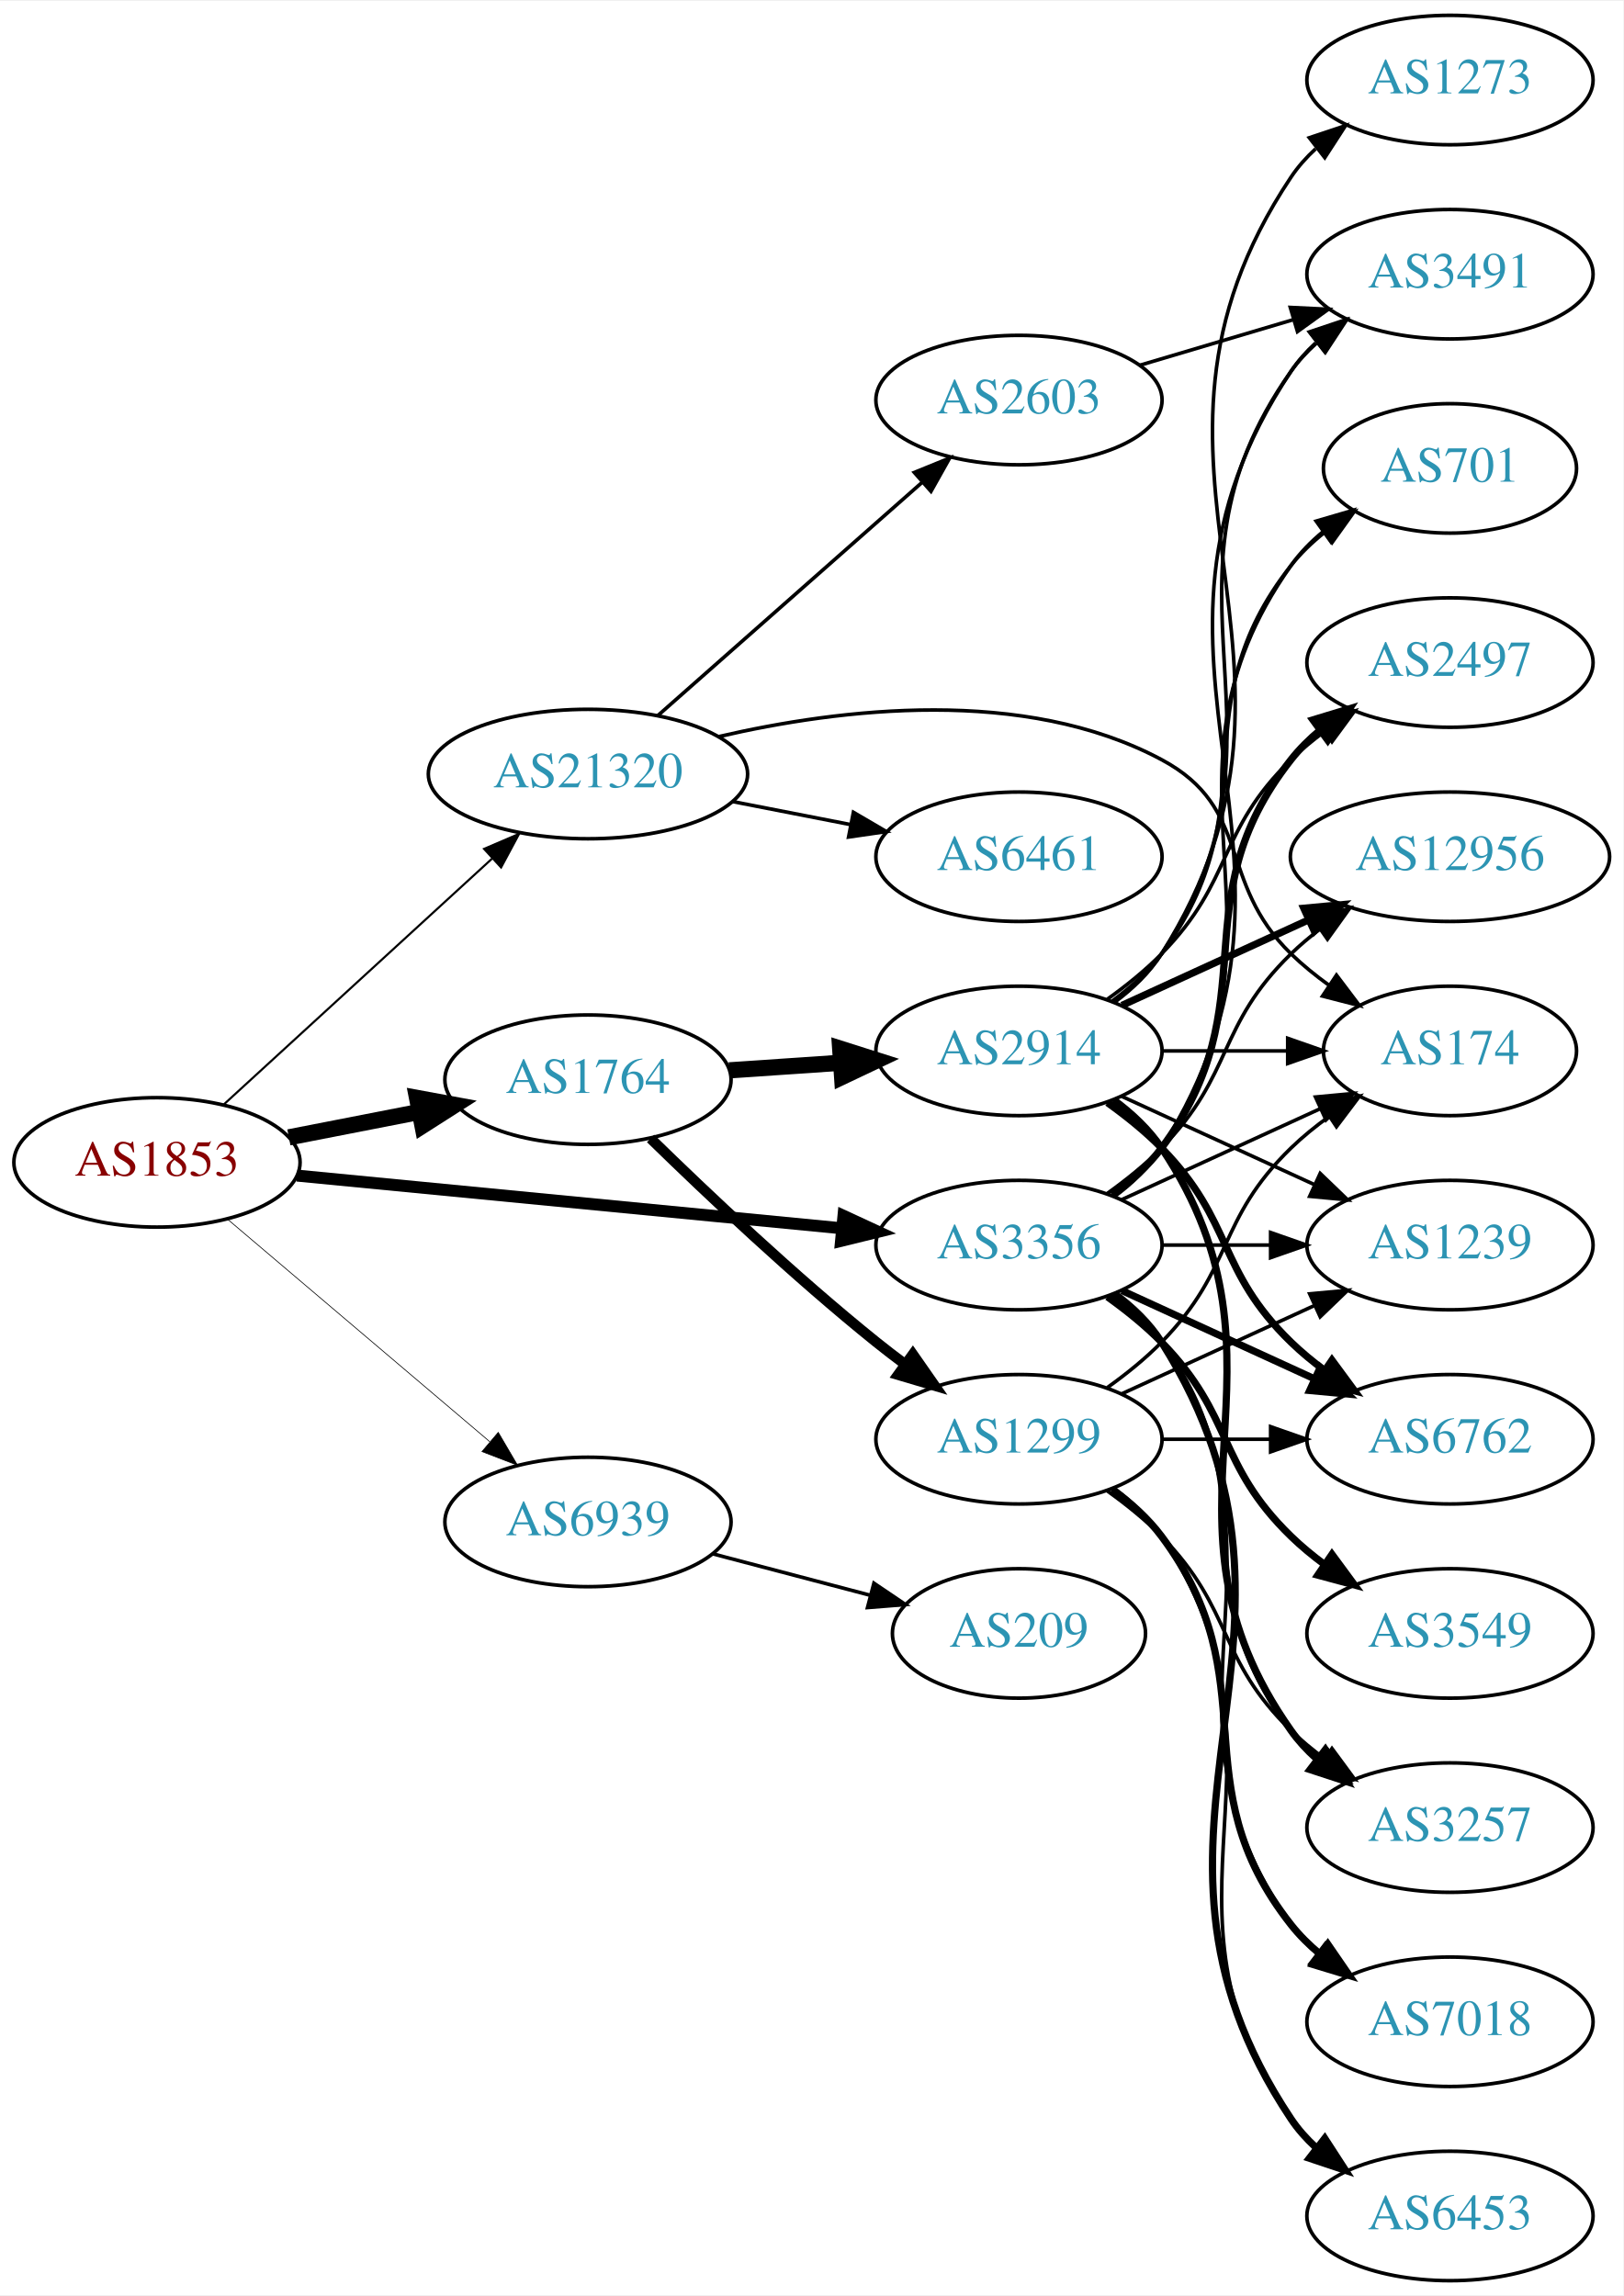
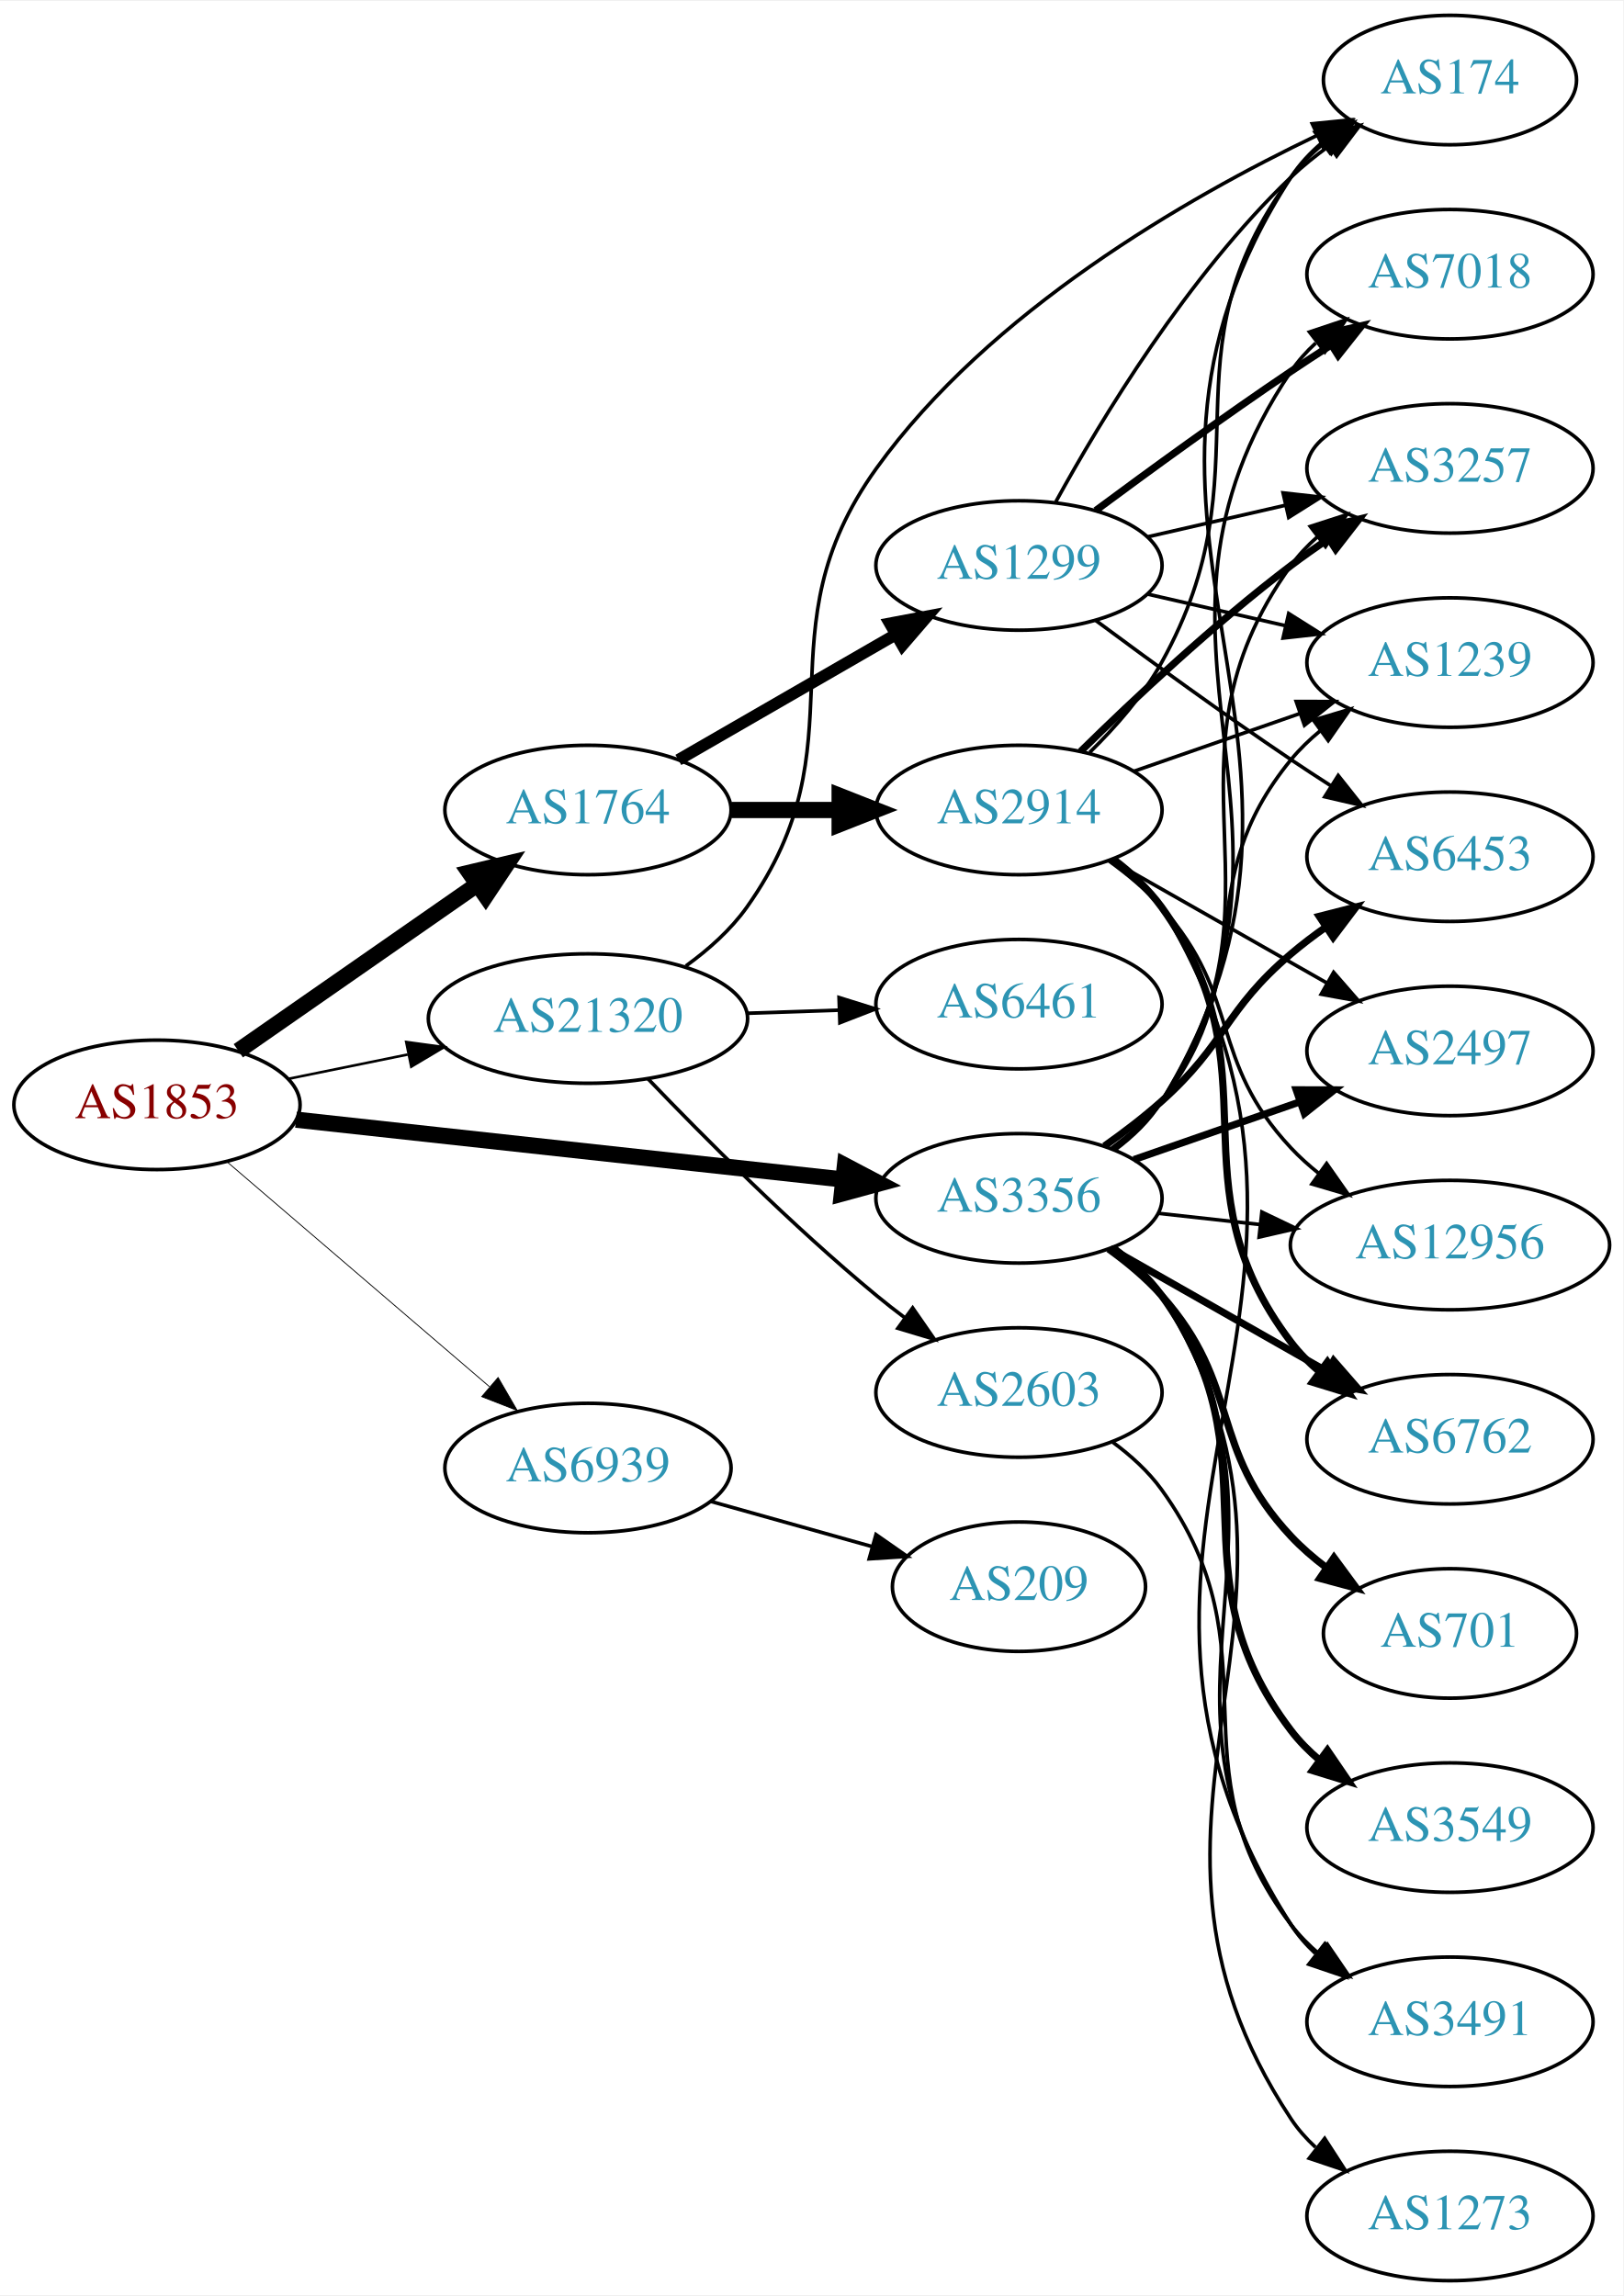
<svg xmlns="http://www.w3.org/2000/svg" xmlns:xlink="http://www.w3.org/1999/xlink" width="451pt" height="638pt" viewBox="0.00 0.00 451.37 638.00">
  <g id="graph0" class="graph" transform="scale(1 1) rotate(0) translate(4 634)">
    <polygon fill="white" stroke="none" points="-4,4 -4,-634 447.37,-634 447.37,4 -4,4" />
    <g id="node1" class="node">
      <g id="a_node1">
        <a xlink:href="/asn/1853" xlink:title="AS1853 ~ ACOnet Backbone [AT]">
-           <ellipse fill="#ffffff" stroke="black" cx="39.647" cy="-311" rx="39.794" ry="18" />
-           <text text-anchor="middle" x="39.647" y="-307.3" font-family="Times,serif" font-size="14.00" fill="#880000">AS1853</text>
+           <ellipse fill="#ffffff" stroke="black" cx="39.647" cy="-327" rx="39.794" ry="18" />
+           <text text-anchor="middle" x="39.647" y="-323.3" font-family="Times,serif" font-size="14.00" fill="#880000">AS1853</text>
        </a>
      </g>
    </g>
    <g id="node2" class="node">
      <g id="a_node2">
        <a xlink:href="/asn/1764" xlink:title="AS1764 ~ NEXTLAYER-AS [AT]">
-           <ellipse fill="#ffffff" stroke="black" cx="159.489" cy="-334" rx="39.794" ry="18" />
-           <text text-anchor="middle" x="159.489" y="-330.3" font-family="Times,serif" font-size="14.00" fill="#2c94b3">AS1764</text>
+           <ellipse fill="#ffffff" stroke="black" cx="159.489" cy="-409" rx="39.794" ry="18" />
+           <text text-anchor="middle" x="159.489" y="-405.3" font-family="Times,serif" font-size="14.00" fill="#2c94b3">AS1764</text>
        </a>
      </g>
    </g>
    <g id="edge1" class="edge">
-       <path fill="none" stroke="black" stroke-width="4.5" d="M76.323,-317.963C87.754,-320.194 100.576,-322.697 112.63,-325.049" />
-       <polygon fill="black" stroke="black" stroke-width="4.5" points="111.958,-328.93 122.527,-326.981 113.467,-321.201 111.958,-328.93" />
+       <path fill="none" stroke="black" stroke-width="4.5" d="M62.261,-342.04C80.865,-354.986 107.9,-373.798 128.581,-388.189" />
+       <polygon fill="black" stroke="black" stroke-width="4.5" points="126.555,-391.576 137.012,-394.055 131.053,-385.112 126.555,-391.576" />
    </g>
    <g id="node3" class="node">
      <g id="a_node3">
        <a xlink:href="/asn/3356" xlink:title="AS3356 ~ Level 3 Parent, LLC [US]">
-           <ellipse fill="#ffffff" stroke="black" cx="279.332" cy="-288" rx="39.794" ry="18" />
-           <text text-anchor="middle" x="279.332" y="-284.3" font-family="Times,serif" font-size="14.00" fill="#2c94b3">AS3356</text>
+           <ellipse fill="#ffffff" stroke="black" cx="279.332" cy="-301" rx="39.794" ry="18" />
+           <text text-anchor="middle" x="279.332" y="-297.3" font-family="Times,serif" font-size="14.00" fill="#2c94b3">AS3356</text>
        </a>
      </g>
    </g>
    <g id="edge2" class="edge">
-       <path fill="none" stroke="black" stroke-width="3.326" d="M78.571,-307.33C119.67,-303.353 185.356,-296.997 230.096,-292.668" />
-       <polygon fill="black" stroke="black" stroke-width="3.326" points="230.532,-296.142 240.149,-291.695 229.858,-289.174 230.532,-296.142" />
+       <path fill="none" stroke="black" stroke-width="4.5" d="M78.308,-322.88C119.477,-318.377 185.541,-311.15 230.382,-306.245" />
+       <polygon fill="black" stroke="black" stroke-width="4.5" points="230.941,-310.145 240.453,-305.143 230.084,-302.317 230.941,-310.145" />
    </g>
    <g id="node4" class="node">
      <g id="a_node4">
        <a xlink:href="/asn/21320" xlink:title="AS21320 ~ GEANT Vereniging [EU]">
-           <ellipse fill="#ffffff" stroke="black" cx="159.489" cy="-419" rx="44.393" ry="18" />
-           <text text-anchor="middle" x="159.489" y="-415.3" font-family="Times,serif" font-size="14.00" fill="#2c94b3">AS21320</text>
+           <ellipse fill="#ffffff" stroke="black" cx="159.489" cy="-351" rx="44.393" ry="18" />
+           <text text-anchor="middle" x="159.489" y="-347.3" font-family="Times,serif" font-size="14.00" fill="#2c94b3">AS21320</text>
        </a>
      </g>
    </g>
    <g id="edge3" class="edge">
-       <path fill="none" stroke="black" stroke-width="0.587" d="M58.289,-327.169C78.046,-345.276 110.249,-374.789 132.8,-395.457" />
-       <polygon fill="black" stroke="black" stroke-width="0.587" points="130.601,-398.189 140.338,-402.365 135.331,-393.029 130.601,-398.189" />
+       <path fill="none" stroke="black" stroke-width="0.711" d="M76.003,-334.201C86.488,-336.336 98.165,-338.714 109.357,-340.994" />
+       <polygon fill="black" stroke="black" stroke-width="0.711" points="108.954,-344.483 119.451,-343.049 110.351,-337.624 108.954,-344.483" />
    </g>
    <g id="node5" class="node">
      <g id="a_node5">
        <a xlink:href="/asn/6939" xlink:title="AS6939 ~ Hurricane Electric LLC [US]">
-           <ellipse fill="#ffffff" stroke="black" cx="159.489" cy="-211" rx="39.794" ry="18" />
-           <text text-anchor="middle" x="159.489" y="-207.3" font-family="Times,serif" font-size="14.00" fill="#2c94b3">AS6939</text>
+           <ellipse fill="#ffffff" stroke="black" cx="159.489" cy="-226" rx="39.794" ry="18" />
+           <text text-anchor="middle" x="159.489" y="-222.3" font-family="Times,serif" font-size="14.00" fill="#2c94b3">AS6939</text>
        </a>
      </g>
    </g>
    <g id="edge4" class="edge">
-       <path fill="none" stroke="black" stroke-width="0.196" d="M59.319,-295.155C78.971,-278.478 110.066,-252.091 132.195,-233.313" />
-       <polygon fill="black" stroke="black" stroke-width="0.196" points="134.544,-235.91 139.904,-226.771 130.015,-230.573 134.544,-235.91" />
+       <path fill="none" stroke="black" stroke-width="0.237" d="M59.059,-311.219C78.661,-294.418 109.856,-267.682 132.075,-248.639" />
+       <polygon fill="black" stroke="black" stroke-width="0.237" points="134.501,-251.169 139.817,-242.004 129.946,-245.854 134.501,-251.169" />
    </g>
    <g id="node6" class="node">
      <g id="a_node6">
        <a xlink:href="/asn/2914" xlink:title="AS2914 ~ NTT America, Inc. [US]">
-           <ellipse fill="#ffffff" stroke="black" cx="279.332" cy="-342" rx="39.794" ry="18" />
-           <text text-anchor="middle" x="279.332" y="-338.3" font-family="Times,serif" font-size="14.00" fill="#2c94b3">AS2914</text>
+           <ellipse fill="#ffffff" stroke="black" cx="279.332" cy="-409" rx="39.794" ry="18" />
+           <text text-anchor="middle" x="279.332" y="-405.3" font-family="Times,serif" font-size="14.00" fill="#2c94b3">AS2914</text>
        </a>
      </g>
    </g>
    <g id="edge5" class="edge">
-       <path fill="none" stroke="black" stroke-width="4.5" d="M198.749,-336.597C208.628,-337.268 219.395,-337.999 229.725,-338.7" />
-       <polygon fill="black" stroke="black" stroke-width="4.5" points="229.616,-342.639 239.86,-339.388 230.15,-334.782 229.616,-342.639" />
+       <path fill="none" stroke="black" stroke-width="4.5" d="M199.402,-409C208.955,-409 219.305,-409 229.267,-409" />
+       <polygon fill="black" stroke="black" stroke-width="4.5" points="229.46,-412.938 239.46,-409 229.46,-405.063 229.46,-412.938" />
    </g>
    <g id="node7" class="node">
      <g id="a_node7">
        <a xlink:href="/asn/1299" xlink:title="AS1299 ~ Telia Carrier [EU]">
-           <ellipse fill="#ffffff" stroke="black" cx="279.332" cy="-234" rx="39.794" ry="18" />
-           <text text-anchor="middle" x="279.332" y="-230.3" font-family="Times,serif" font-size="14.00" fill="#2c94b3">AS1299</text>
+           <ellipse fill="#ffffff" stroke="black" cx="279.332" cy="-477" rx="39.794" ry="18" />
+           <text text-anchor="middle" x="279.332" y="-473.3" font-family="Times,serif" font-size="14.00" fill="#2c94b3">AS1299</text>
        </a>
      </g>
    </g>
    <g id="edge6" class="edge">
-       <path fill="none" stroke="black" stroke-width="2.893" d="M176.895,-317.654C192.517,-302.389 216.952,-279.28 239.685,-261 242.236,-258.948 244.934,-256.879 247.67,-254.847" />
-       <polygon fill="black" stroke="black" stroke-width="2.893" points="249.823,-257.609 255.884,-248.92 245.727,-251.933 249.823,-257.609" />
+       <path fill="none" stroke="black" stroke-width="3.273" d="M184.621,-422.925C202.06,-432.988 225.834,-446.707 245.072,-457.808" />
+       <polygon fill="black" stroke="black" stroke-width="3.273" points="243.417,-460.893 253.827,-462.86 246.915,-454.83 243.417,-460.893" />
    </g>
    <g id="node8" class="node">
      <g id="a_node8">
-         <a xlink:href="/asn/174" xlink:title="AS174 ~ Cogent Communications [US]">
-           <ellipse fill="#ffffff" stroke="black" cx="399.174" cy="-342" rx="35.194" ry="18" />
-           <text text-anchor="middle" x="399.174" y="-338.3" font-family="Times,serif" font-size="14.00" fill="#2c94b3">AS174</text>
-         </a>
-       </g>
-     </g>
-     <g id="edge24" class="edge">
-       <path fill="none" stroke="black" d="M307.96,-300.661C324.377,-308.183 345.358,-317.798 362.955,-325.861" />
-       <polygon fill="black" stroke="black" points="361.783,-329.174 372.332,-330.158 364.7,-322.811 361.783,-329.174" />
-     </g>
-     <g id="node9" class="node">
-       <g id="a_node9">
-         <a xlink:href="/asn/3491" xlink:title="AS3491 ~ PCCW Global, Inc. [US]">
-           <ellipse fill="#ffffff" stroke="black" cx="399.174" cy="-558" rx="39.794" ry="18" />
-           <text text-anchor="middle" x="399.174" y="-554.3" font-family="Times,serif" font-size="14.00" fill="#2c94b3">AS3491</text>
-         </a>
-       </g>
-     </g>
-     <g id="edge31" class="edge">
-       <path fill="none" stroke="black" d="M305.858,-301.472C310.903,-305.223 315.658,-309.74 318.978,-315 370.928,-397.3 300.94,-450.056 354.978,-531 356.893,-533.869 359.227,-536.49 361.808,-538.872" />
-       <polygon fill="black" stroke="black" points="360.071,-541.954 370.12,-545.313 364.359,-536.421 360.071,-541.954" />
-     </g>
-     <g id="node10" class="node">
-       <g id="a_node10">
        <a xlink:href="/asn/6762" xlink:title="AS6762 ~ TELECOM ITALIA SPARKLE S.p.A. [IT]">
          <ellipse fill="#ffffff" stroke="black" cx="399.174" cy="-234" rx="39.794" ry="18" />
          <text text-anchor="middle" x="399.174" y="-230.3" font-family="Times,serif" font-size="14.00" fill="#2c94b3">AS6762</text>
        </a>
      </g>
    </g>
-     <g id="edge22" class="edge">
-       <path fill="none" stroke="black" stroke-width="2" d="M307.96,-275.339C323.917,-268.027 344.188,-258.739 361.471,-250.819" />
-       <polygon fill="black" stroke="black" stroke-width="2" points="363.085,-253.929 370.718,-246.581 360.169,-247.565 363.085,-253.929" />
+     <g id="edge23" class="edge">
+       <path fill="none" stroke="black" stroke-width="2" d="M304.749,-287.118C322.208,-277.191 345.909,-263.716 365.069,-252.822" />
+       <polygon fill="black" stroke="black" stroke-width="2" points="366.825,-255.85 373.788,-247.865 363.365,-249.765 366.825,-255.85" />
+     </g>
+     <g id="node9" class="node">
+       <g id="a_node9">
+         <a xlink:href="/asn/174" xlink:title="AS174 ~ Cogent Communications [US]">
+           <ellipse fill="#ffffff" stroke="black" cx="399.174" cy="-612" rx="35.194" ry="18" />
+           <text text-anchor="middle" x="399.174" y="-608.3" font-family="Times,serif" font-size="14.00" fill="#2c94b3">AS174</text>
+         </a>
+       </g>
+     </g>
+     <g id="edge27" class="edge">
+       <path fill="none" stroke="black" d="M305.959,-314.409C310.999,-318.163 315.726,-322.697 318.978,-328 379.271,-426.323 292.189,-488.251 354.978,-585 357.307,-588.589 360.298,-591.785 363.618,-594.61" />
+       <polygon fill="black" stroke="black" points="361.652,-597.507 371.805,-600.534 365.756,-591.836 361.652,-597.507" />
+     </g>
+     <g id="node10" class="node">
+       <g id="a_node10">
+         <a xlink:href="/asn/3491" xlink:title="AS3491 ~ PCCW Global, Inc. [US]">
+           <ellipse fill="#ffffff" stroke="black" cx="399.174" cy="-72" rx="39.794" ry="18" />
+           <text text-anchor="middle" x="399.174" y="-68.3" font-family="Times,serif" font-size="14.00" fill="#2c94b3">AS3491</text>
+         </a>
+       </g>
+     </g>
+     <g id="edge30" class="edge">
+       <path fill="none" stroke="black" d="M305.711,-287.433C310.764,-283.687 315.559,-279.197 318.978,-274 362.623,-207.664 309.65,-164.198 354.978,-99 356.947,-96.168 359.318,-93.572 361.924,-91.207" />
+       <polygon fill="black" stroke="black" points="364.476,-93.66 370.276,-84.793 360.213,-88.108 364.476,-93.66" />
    </g>
    <g id="node11" class="node">
      <g id="a_node11">
-         <a xlink:href="/asn/1239" xlink:title="AS1239 ~ Sprint [US]">
-           <ellipse fill="#ffffff" stroke="black" cx="399.174" cy="-288" rx="39.794" ry="18" />
-           <text text-anchor="middle" x="399.174" y="-284.3" font-family="Times,serif" font-size="14.00" fill="#2c94b3">AS1239</text>
-         </a>
-       </g>
-     </g>
-     <g id="edge30" class="edge">
-       <path fill="none" stroke="black" d="M319.244,-288C328.798,-288 339.147,-288 349.11,-288" />
-       <polygon fill="black" stroke="black" points="349.302,-291.5 359.302,-288 349.302,-284.5 349.302,-291.5" />
+         <a xlink:href="/asn/2497" xlink:title="AS2497 ~ Internet Initiative Japan Inc. [JP]">
+           <ellipse fill="#ffffff" stroke="black" cx="399.174" cy="-342" rx="39.794" ry="18" />
+           <text text-anchor="middle" x="399.174" y="-338.3" font-family="Times,serif" font-size="14.00" fill="#2c94b3">AS2497</text>
+         </a>
+       </g>
+     </g>
+     <g id="edge19" class="edge">
+       <path fill="none" stroke="black" stroke-width="2" d="M311.293,-311.772C325.39,-316.677 342.266,-322.548 357.38,-327.807" />
+       <polygon fill="black" stroke="black" stroke-width="2" points="356.415,-331.177 367.01,-331.157 358.715,-324.566 356.415,-331.177" />
    </g>
    <g id="node12" class="node">
      <g id="a_node12">
-         <a xlink:href="/asn/701" xlink:title="AS701 ~ UUNET [US]">
-           <ellipse fill="#ffffff" stroke="black" cx="399.174" cy="-504" rx="35.194" ry="18" />
-           <text text-anchor="middle" x="399.174" y="-500.3" font-family="Times,serif" font-size="14.00" fill="#2c94b3">AS701</text>
-         </a>
-       </g>
-     </g>
-     <g id="edge32" class="edge">
-       <path fill="none" stroke="black" d="M305.651,-301.607C310.707,-305.351 315.518,-309.831 318.978,-315 360.003,-376.294 312.399,-416.775 354.978,-477 357.448,-480.493 360.527,-483.63 363.896,-486.421" />
-       <polygon fill="black" stroke="black" points="361.965,-489.343 372.136,-492.31 366.035,-483.648 361.965,-489.343" />
+         <a xlink:href="/asn/3257" xlink:title="AS3257 ~ GTT [DE]">
+           <ellipse fill="#ffffff" stroke="black" cx="399.174" cy="-504" rx="39.794" ry="18" />
+           <text text-anchor="middle" x="399.174" y="-500.3" font-family="Times,serif" font-size="14.00" fill="#2c94b3">AS3257</text>
+         </a>
+       </g>
+     </g>
+     <g id="edge25" class="edge">
+       <path fill="none" stroke="black" d="M305.58,-314.655C310.64,-318.396 315.471,-322.863 318.978,-328 357.391,-384.266 315.138,-421.735 354.978,-477 357.058,-479.885 359.551,-482.53 362.275,-484.94" />
+       <polygon fill="black" stroke="black" points="360.331,-487.858 370.415,-491.108 364.559,-482.279 360.331,-487.858" />
    </g>
    <g id="node13" class="node">
      <g id="a_node13">
-         <a xlink:href="/asn/3257" xlink:title="AS3257 ~ GTT [DE]">
-           <ellipse fill="#ffffff" stroke="black" cx="399.174" cy="-126" rx="39.794" ry="18" />
-           <text text-anchor="middle" x="399.174" y="-122.3" font-family="Times,serif" font-size="14.00" fill="#2c94b3">AS3257</text>
-         </a>
-       </g>
-     </g>
-     <g id="edge29" class="edge">
-       <path fill="none" stroke="black" d="M305.262,-274.118C310.338,-270.389 315.256,-265.984 318.978,-261 349.249,-220.458 323.679,-192.754 354.978,-153 357.303,-150.047 360.047,-147.33 363.006,-144.853" />
-       <polygon fill="black" stroke="black" points="365.199,-147.585 371.203,-138.855 361.065,-141.936 365.199,-147.585" />
+         <a xlink:href="/asn/1239" xlink:title="AS1239 ~ Sprint [US]">
+           <ellipse fill="#ffffff" stroke="black" cx="399.174" cy="-450" rx="39.794" ry="18" />
+           <text text-anchor="middle" x="399.174" y="-446.3" font-family="Times,serif" font-size="14.00" fill="#2c94b3">AS1239</text>
+         </a>
+       </g>
+     </g>
+     <g id="edge28" class="edge">
+       <path fill="none" stroke="black" d="M305.114,-314.995C310.198,-318.719 315.156,-323.092 318.978,-328 346.719,-363.625 326.335,-388.096 354.978,-423 357.362,-425.906 360.146,-428.59 363.13,-431.048" />
+       <polygon fill="black" stroke="black" points="361.211,-433.98 371.361,-437.017 365.32,-428.313 361.211,-433.98" />
    </g>
    <g id="node14" class="node">
      <g id="a_node14">
        <a xlink:href="/asn/12956" xlink:title="AS12956 ~ TELXIUS [ES]">
-           <ellipse fill="#ffffff" stroke="black" cx="399.174" cy="-396" rx="44.393" ry="18" />
-           <text text-anchor="middle" x="399.174" y="-392.3" font-family="Times,serif" font-size="14.00" fill="#2c94b3">AS12956</text>
-         </a>
-       </g>
-     </g>
-     <g id="edge27" class="edge">
-       <path fill="none" stroke="black" d="M303.926,-302.389C309.182,-306.148 314.513,-310.437 318.978,-315 339.151,-335.617 334.285,-348.906 354.978,-369 357.464,-371.414 360.202,-373.722 363.055,-375.9" />
-       <polygon fill="black" stroke="black" points="361.092,-378.798 371.291,-381.671 365.11,-373.066 361.092,-378.798" />
+           <ellipse fill="#ffffff" stroke="black" cx="399.174" cy="-288" rx="44.393" ry="18" />
+           <text text-anchor="middle" x="399.174" y="-284.3" font-family="Times,serif" font-size="14.00" fill="#2c94b3">AS12956</text>
+         </a>
+       </g>
+     </g>
+     <g id="edge24" class="edge">
+       <path fill="none" stroke="black" d="M317.942,-296.851C326.945,-295.858 336.715,-294.78 346.238,-293.729" />
+       <polygon fill="black" stroke="black" points="346.871,-297.181 356.426,-292.605 346.103,-290.223 346.871,-297.181" />
    </g>
    <g id="node15" class="node">
      <g id="a_node15">
-         <a xlink:href="/asn/2497" xlink:title="AS2497 ~ Internet Initiative Japan Inc. [JP]">
-           <ellipse fill="#ffffff" stroke="black" cx="399.174" cy="-450" rx="39.794" ry="18" />
-           <text text-anchor="middle" x="399.174" y="-446.3" font-family="Times,serif" font-size="14.00" fill="#2c94b3">AS2497</text>
-         </a>
-       </g>
-     </g>
-     <g id="edge23" class="edge">
-       <path fill="none" stroke="black" stroke-width="2" d="M305.262,-301.882C310.338,-305.611 315.256,-310.016 318.978,-315 349.249,-355.542 323.679,-383.246 354.978,-423 357.303,-425.953 360.047,-428.67 363.006,-431.147" />
-       <polygon fill="black" stroke="black" stroke-width="2" points="361.065,-434.064 371.203,-437.145 365.199,-428.415 361.065,-434.064" />
+         <a xlink:href="/asn/7018" xlink:title="AS7018 ~ AT&amp;T Services, Inc. [US]">
+           <ellipse fill="#ffffff" stroke="black" cx="399.174" cy="-558" rx="39.794" ry="18" />
+           <text text-anchor="middle" x="399.174" y="-554.3" font-family="Times,serif" font-size="14.00" fill="#2c94b3">AS7018</text>
+         </a>
+       </g>
+     </g>
+     <g id="edge22" class="edge">
+       <path fill="none" stroke="black" d="M305.817,-314.498C310.865,-318.248 315.631,-322.757 318.978,-328 368.289,-405.23 303.707,-455.057 354.978,-531 356.908,-533.859 359.252,-536.473 361.84,-538.851" />
+       <polygon fill="black" stroke="black" points="360.111,-541.938 370.163,-545.284 364.392,-536.399 360.111,-541.938" />
+     </g>
+     <g id="node16" class="node">
+       <g id="a_node16">
+         <a xlink:href="/asn/6453" xlink:title="AS6453 ~ TATA COMMUNICATIONS (AMERICA) INC [US]">
+           <ellipse fill="#ffffff" stroke="black" cx="399.174" cy="-396" rx="39.794" ry="18" />
+           <text text-anchor="middle" x="399.174" y="-392.3" font-family="Times,serif" font-size="14.00" fill="#2c94b3">AS6453</text>
+         </a>
+       </g>
+     </g>
+     <g id="edge21" class="edge">
+       <path fill="none" stroke="black" stroke-width="2" d="M303.096,-315.546C308.495,-319.359 314.099,-323.633 318.978,-328 337.048,-344.172 336.5,-353.296 354.978,-369 358,-371.568 361.289,-374.065 364.658,-376.437" />
+       <polygon fill="black" stroke="black" stroke-width="2" points="362.828,-379.423 373.093,-382.045 366.703,-373.594 362.828,-379.423" />
    </g>
    <g id="node17" class="node">
      <g id="a_node17">
-         <a xlink:href="/asn/7018" xlink:title="AS7018 ~ AT&amp;T Services, Inc. [US]">
-           <ellipse fill="#ffffff" stroke="black" cx="399.174" cy="-72" rx="39.794" ry="18" />
-           <text text-anchor="middle" x="399.174" y="-68.3" font-family="Times,serif" font-size="14.00" fill="#2c94b3">AS7018</text>
-         </a>
-       </g>
-     </g>
-     <g id="edge28" class="edge">
-       <path fill="none" stroke="black" d="M305.651,-274.393C310.707,-270.649 315.518,-266.169 318.978,-261 360.003,-199.706 312.399,-159.225 354.978,-99 356.969,-96.184 359.356,-93.599 361.972,-91.24" />
-       <polygon fill="black" stroke="black" points="364.525,-93.694 370.34,-84.838 360.271,-88.135 364.525,-93.694" />
+         <a xlink:href="/asn/3549" xlink:title="AS3549 ~ Level 3 Parent, LLC [US]">
+           <ellipse fill="#ffffff" stroke="black" cx="399.174" cy="-126" rx="39.794" ry="18" />
+           <text text-anchor="middle" x="399.174" y="-122.3" font-family="Times,serif" font-size="14.00" fill="#2c94b3">AS3549</text>
+         </a>
+       </g>
+     </g>
+     <g id="edge20" class="edge">
+       <path fill="none" stroke="black" stroke-width="2" d="M305.384,-287.207C310.453,-283.473 315.338,-279.044 318.978,-274 351.81,-228.502 320.993,-197.644 354.978,-153 357.255,-150.009 359.966,-147.268 362.905,-144.774" />
+       <polygon fill="black" stroke="black" stroke-width="2" points="365.099,-147.505 371.073,-138.755 360.947,-141.87 365.099,-147.505" />
    </g>
    <g id="node18" class="node">
      <g id="a_node18">
-         <a xlink:href="/asn/6453" xlink:title="AS6453 ~ TATA COMMUNICATIONS (AMERICA) INC [US]">
-           <ellipse fill="#ffffff" stroke="black" cx="399.174" cy="-18" rx="39.794" ry="18" />
-           <text text-anchor="middle" x="399.174" y="-14.3" font-family="Times,serif" font-size="14.00" fill="#2c94b3">AS6453</text>
-         </a>
-       </g>
-     </g>
-     <g id="edge25" class="edge">
-       <path fill="none" stroke="black" stroke-width="2" d="M305.858,-274.528C310.903,-270.777 315.658,-266.26 318.978,-261 370.928,-178.7 300.94,-125.944 354.978,-45 356.893,-42.131 359.227,-39.51 361.808,-37.128" />
-       <polygon fill="black" stroke="black" stroke-width="2" points="364.359,-39.579 370.12,-30.687 360.071,-34.046 364.359,-39.579" />
+         <a xlink:href="/asn/701" xlink:title="AS701 ~ UUNET [US]">
+           <ellipse fill="#ffffff" stroke="black" cx="399.174" cy="-180" rx="35.194" ry="18" />
+           <text text-anchor="middle" x="399.174" y="-176.3" font-family="Times,serif" font-size="14.00" fill="#2c94b3">AS701</text>
+         </a>
+       </g>
+     </g>
+     <g id="edge26" class="edge">
+       <path fill="none" stroke="black" stroke-width="2" d="M304.247,-286.91C309.49,-283.14 314.735,-278.77 318.978,-274 341.446,-248.743 331.872,-231.674 354.978,-207 357.902,-203.877 361.264,-200.971 364.793,-198.31" />
+       <polygon fill="black" stroke="black" stroke-width="2" points="366.923,-201.094 373.205,-192.562 362.974,-195.314 366.923,-201.094" />
    </g>
    <g id="node19" class="node">
      <g id="a_node19">
-         <a xlink:href="/asn/3549" xlink:title="AS3549 ~ Level 3 Parent, LLC [US]">
-           <ellipse fill="#ffffff" stroke="black" cx="399.174" cy="-180" rx="39.794" ry="18" />
-           <text text-anchor="middle" x="399.174" y="-176.3" font-family="Times,serif" font-size="14.00" fill="#2c94b3">AS3549</text>
-         </a>
-       </g>
-     </g>
-     <g id="edge26" class="edge">
-       <path fill="none" stroke="black" stroke-width="2" d="M303.926,-273.611C309.182,-269.852 314.513,-265.563 318.978,-261 339.151,-240.383 334.285,-227.094 354.978,-207 357.823,-204.237 360.997,-201.614 364.297,-199.166" />
-       <polygon fill="black" stroke="black" stroke-width="2" points="366.363,-201.994 372.645,-193.462 362.414,-196.214 366.363,-201.994" />
-     </g>
-     <g id="edge35" class="edge">
-       <path fill="none" stroke="black" d="M195.848,-429.406C229.575,-437.227 280.757,-443.455 318.978,-423 344.409,-409.39 334.285,-389.094 354.978,-369 358.206,-365.866 361.857,-362.911 365.635,-360.188" />
-       <polygon fill="black" stroke="black" points="367.614,-363.075 373.995,-354.617 363.732,-357.25 367.614,-363.075" />
+         <a xlink:href="/asn/1273" xlink:title="AS1273 ~ Vodafone Group PLC [EU]">
+           <ellipse fill="#ffffff" stroke="black" cx="399.174" cy="-18" rx="39.794" ry="18" />
+           <text text-anchor="middle" x="399.174" y="-14.3" font-family="Times,serif" font-size="14.00" fill="#2c94b3">AS1273</text>
+         </a>
+       </g>
+     </g>
+     <g id="edge29" class="edge">
+       <path fill="none" stroke="black" d="M305.894,-287.55C310.937,-283.798 315.682,-279.275 318.978,-274 373.57,-186.625 298.168,-130.95 354.978,-45 356.88,-42.123 359.205,-39.495 361.78,-37.109" />
+       <polygon fill="black" stroke="black" points="364.33,-39.559 370.081,-30.661 360.037,-34.031 364.33,-39.559" />
+     </g>
+     <g id="edge33" class="edge">
+       <path fill="none" stroke="black" d="M186.704,-365.617C193.001,-370.168 199.195,-375.679 203.685,-382 236.424,-428.089 206.715,-458.076 239.685,-504 271.058,-547.7 325.956,-579.257 362.191,-596.593" />
+       <polygon fill="black" stroke="black" points="360.885,-599.845 371.428,-600.898 363.843,-593.501 360.885,-599.845" />
    </g>
    <g id="node20" class="node">
      <g id="a_node20">
-         <a xlink:href="/asn/2603" xlink:title="AS2603 ~ NORDUnet [NO]">
-           <ellipse fill="#ffffff" stroke="black" cx="279.332" cy="-523" rx="39.794" ry="18" />
-           <text text-anchor="middle" x="279.332" y="-519.3" font-family="Times,serif" font-size="14.00" fill="#2c94b3">AS2603</text>
-         </a>
-       </g>
-     </g>
-     <g id="edge33" class="edge">
-       <path fill="none" stroke="black" d="M178.902,-435.25C198.619,-452.651 230.066,-480.404 252.309,-500.034" />
-       <polygon fill="black" stroke="black" points="250.234,-502.871 260.048,-506.864 254.866,-497.623 250.234,-502.871" />
+         <a xlink:href="/asn/6461" xlink:title="AS6461 ~ ZAYO-6461 [US]">
+           <ellipse fill="#ffffff" stroke="black" cx="279.332" cy="-355" rx="39.794" ry="18" />
+           <text text-anchor="middle" x="279.332" y="-351.3" font-family="Times,serif" font-size="14.00" fill="#2c94b3">AS6461</text>
+         </a>
+       </g>
+     </g>
+     <g id="edge31" class="edge">
+       <path fill="none" stroke="black" d="M203.7,-352.467C212.013,-352.749 220.775,-353.046 229.258,-353.334" />
+       <polygon fill="black" stroke="black" points="229.303,-356.838 239.416,-353.679 229.541,-349.842 229.303,-356.838" />
    </g>
    <g id="node21" class="node">
      <g id="a_node21">
-         <a xlink:href="/asn/6461" xlink:title="AS6461 ~ ZAYO-6461 [US]">
-           <ellipse fill="#ffffff" stroke="black" cx="279.332" cy="-396" rx="39.794" ry="18" />
-           <text text-anchor="middle" x="279.332" y="-392.3" font-family="Times,serif" font-size="14.00" fill="#2c94b3">AS6461</text>
-         </a>
-       </g>
-     </g>
-     <g id="edge34" class="edge">
-       <path fill="none" stroke="black" d="M199.729,-411.341C210.181,-409.301 221.567,-407.079 232.345,-404.975" />
-       <polygon fill="black" stroke="black" points="233.298,-408.356 242.442,-403.005 231.957,-401.485 233.298,-408.356" />
+         <a xlink:href="/asn/2603" xlink:title="AS2603 ~ NORDUnet [NO]">
+           <ellipse fill="#ffffff" stroke="black" cx="279.332" cy="-247" rx="39.794" ry="18" />
+           <text text-anchor="middle" x="279.332" y="-243.3" font-family="Times,serif" font-size="14.00" fill="#2c94b3">AS2603</text>
+         </a>
+       </g>
+     </g>
+     <g id="edge32" class="edge">
+       <path fill="none" stroke="black" d="M176.152,-334.272C191.635,-318.108 216.328,-293.3 239.685,-274 242.209,-271.915 244.887,-269.822 247.611,-267.775" />
+       <polygon fill="black" stroke="black" points="249.771,-270.532 255.806,-261.824 245.658,-264.868 249.771,-270.532" />
    </g>
    <g id="node22" class="node">
      <g id="a_node22">
        <a xlink:href="/asn/209" xlink:title="AS209 ~ CenturyLink Communications, LLC [US]">
-           <ellipse fill="#ffffff" stroke="black" cx="279.332" cy="-180" rx="35.194" ry="18" />
-           <text text-anchor="middle" x="279.332" y="-176.3" font-family="Times,serif" font-size="14.00" fill="#2c94b3">AS209</text>
-         </a>
-       </g>
-     </g>
-     <g id="edge37" class="edge">
-       <path fill="none" stroke="black" d="M194.258,-202.117C207.831,-198.546 223.595,-194.399 237.782,-190.667" />
-       <polygon fill="black" stroke="black" points="238.998,-193.966 247.778,-188.037 237.217,-187.197 238.998,-193.966" />
+           <ellipse fill="#ffffff" stroke="black" cx="279.332" cy="-193" rx="35.194" ry="18" />
+           <text text-anchor="middle" x="279.332" y="-189.3" font-family="Times,serif" font-size="14.00" fill="#2c94b3">AS209</text>
+         </a>
+       </g>
+     </g>
+     <g id="edge35" class="edge">
+       <path fill="none" stroke="black" d="M193.628,-216.72C207.567,-212.817 223.903,-208.242 238.491,-204.157" />
+       <polygon fill="black" stroke="black" points="239.573,-207.488 248.259,-201.421 237.686,-200.748 239.573,-207.488" />
    </g>
    <g id="edge7" class="edge">
-       <path fill="none" stroke="black" d="M319.244,-342C330.331,-342 342.491,-342 353.873,-342" />
-       <polygon fill="black" stroke="black" points="354.055,-345.5 364.055,-342 354.055,-338.5 354.055,-345.5" />
+       <path fill="none" stroke="black" stroke-width="2" d="M305.384,-395.207C310.453,-391.473 315.338,-387.044 318.978,-382 351.81,-336.502 320.993,-305.644 354.978,-261 357.255,-258.009 359.966,-255.268 362.905,-252.774" />
+       <polygon fill="black" stroke="black" stroke-width="2" points="365.099,-255.505 371.073,-246.755 360.947,-249.87 365.099,-255.505" />
    </g>
    <g id="edge8" class="edge">
-       <path fill="none" stroke="black" d="M305.651,-355.607C310.707,-359.351 315.518,-363.831 318.978,-369 360.003,-430.294 312.399,-470.775 354.978,-531 356.969,-533.816 359.356,-536.401 361.972,-538.76" />
-       <polygon fill="black" stroke="black" points="360.271,-541.865 370.34,-545.162 364.525,-536.306 360.271,-541.865" />
+       <path fill="none" stroke="black" d="M298.992,-425.012C306.156,-432.032 313.837,-440.771 318.978,-450 349.196,-504.248 318.075,-535.059 354.978,-585 357.521,-588.441 360.645,-591.545 364.04,-594.318" />
+       <polygon fill="black" stroke="black" points="362.127,-597.252 372.307,-600.186 366.178,-591.544 362.127,-597.252" />
    </g>
    <g id="edge9" class="edge">
-       <path fill="none" stroke="black" stroke-width="2" d="M303.926,-327.611C309.182,-323.852 314.513,-319.563 318.978,-315 339.151,-294.383 334.285,-281.094 354.978,-261 357.823,-258.237 360.997,-255.614 364.297,-253.166" />
-       <polygon fill="black" stroke="black" stroke-width="2" points="366.363,-255.994 372.645,-247.462 362.414,-250.214 366.363,-255.994" />
+       <path fill="none" stroke="black" d="M306.009,-395.621C311.046,-391.865 315.76,-387.323 318.978,-382 384.574,-273.496 286.628,-205.791 354.978,-99 356.837,-96.095 359.133,-93.448 361.688,-91.049" />
+       <polygon fill="black" stroke="black" points="364.237,-93.499 369.958,-84.581 359.925,-87.985 364.237,-93.499" />
    </g>
    <g id="edge10" class="edge">
-       <path fill="none" stroke="black" d="M307.96,-329.339C323.917,-322.027 344.188,-312.739 361.471,-304.819" />
-       <polygon fill="black" stroke="black" points="363.085,-307.929 370.718,-300.581 360.169,-301.565 363.085,-307.929" />
+       <path fill="none" stroke="black" d="M304.749,-395.118C322.208,-385.191 345.909,-371.716 365.069,-360.822" />
+       <polygon fill="black" stroke="black" points="366.825,-363.85 373.788,-355.865 363.365,-357.765 366.825,-363.85" />
    </g>
    <g id="edge11" class="edge">
-       <path fill="none" stroke="black" d="M305.262,-355.882C310.338,-359.611 315.256,-364.016 318.978,-369 349.249,-409.542 323.679,-437.246 354.978,-477 357.625,-480.361 360.813,-483.417 364.245,-486.161" />
-       <polygon fill="black" stroke="black" points="362.358,-489.113 372.552,-492 366.383,-483.386 362.358,-489.113" />
+       <path fill="none" stroke="black" stroke-width="2" d="M296.48,-425.296C311.116,-439.671 333.605,-460.795 354.978,-477 358.308,-479.525 361.88,-482.037 365.492,-484.456" />
+       <polygon fill="black" stroke="black" stroke-width="2" points="363.597,-487.399 373.895,-489.892 367.399,-481.522 363.597,-487.399" />
    </g>
    <g id="edge12" class="edge">
-       <path fill="none" stroke="black" stroke-width="2" d="M305.651,-328.393C310.707,-324.649 315.518,-320.169 318.978,-315 360.003,-253.706 312.399,-213.225 354.978,-153 356.969,-150.184 359.356,-147.599 361.972,-145.24" />
-       <polygon fill="black" stroke="black" stroke-width="2" points="364.525,-147.694 370.34,-138.838 360.271,-142.135 364.525,-147.694" />
+       <path fill="none" stroke="black" d="M311.293,-419.772C325.39,-424.677 342.266,-430.548 357.38,-435.807" />
+       <polygon fill="black" stroke="black" points="356.415,-439.177 367.01,-439.157 358.715,-432.566 356.415,-439.177" />
    </g>
    <g id="edge13" class="edge">
-       <path fill="none" stroke="black" stroke-width="2" d="M307.96,-354.661C323.458,-361.762 343.025,-370.728 359.971,-378.494" />
-       <polygon fill="black" stroke="black" stroke-width="2" points="358.525,-381.681 369.074,-382.665 361.441,-375.317 358.525,-381.681" />
+       <path fill="none" stroke="black" d="M304.247,-394.91C309.49,-391.14 314.735,-386.77 318.978,-382 341.446,-356.743 331.872,-339.674 354.978,-315 357.347,-312.47 360.003,-310.083 362.802,-307.852" />
+       <polygon fill="black" stroke="black" points="364.873,-310.674 370.953,-301.998 360.789,-304.989 364.873,-310.674" />
    </g>
    <g id="edge14" class="edge">
-       <path fill="none" stroke="black" d="M303.926,-356.389C309.182,-360.148 314.513,-364.437 318.978,-369 339.151,-389.617 334.285,-402.906 354.978,-423 357.823,-425.763 360.997,-428.386 364.297,-430.834" />
-       <polygon fill="black" stroke="black" points="362.414,-433.786 372.645,-436.538 366.363,-428.006 362.414,-433.786" />
-     </g>
-     <g id="node16" class="node">
-       <g id="a_node16">
-         <a xlink:href="/asn/1273" xlink:title="AS1273 ~ Vodafone Group PLC [EU]">
-           <ellipse fill="#ffffff" stroke="black" cx="399.174" cy="-612" rx="39.794" ry="18" />
-           <text text-anchor="middle" x="399.174" y="-608.3" font-family="Times,serif" font-size="14.00" fill="#2c94b3">AS1273</text>
-         </a>
-       </g>
+       <path fill="none" stroke="black" d="M289.573,-494.713C302.118,-517.561 326.295,-557.611 354.978,-585 358.232,-588.107 361.899,-591.046 365.685,-593.76" />
+       <polygon fill="black" stroke="black" points="363.788,-596.701 374.054,-599.322 367.663,-590.872 363.788,-596.701" />
+     </g>
+     <g id="edge16" class="edge">
+       <path fill="none" stroke="black" d="M315.051,-484.955C327.051,-487.704 340.672,-490.825 353.364,-493.733" />
+       <polygon fill="black" stroke="black" points="352.767,-497.187 363.296,-496.009 354.33,-490.364 352.767,-497.187" />
+     </g>
+     <g id="edge17" class="edge">
+       <path fill="none" stroke="black" d="M315.051,-469.045C327.051,-466.296 340.672,-463.175 353.364,-460.267" />
+       <polygon fill="black" stroke="black" points="354.33,-463.636 363.296,-457.991 352.767,-456.813 354.33,-463.636" />
    </g>
    <g id="edge15" class="edge">
-       <path fill="none" stroke="black" d="M305.858,-355.472C310.903,-359.223 315.658,-363.74 318.978,-369 370.928,-451.3 300.94,-504.056 354.978,-585 356.893,-587.869 359.227,-590.49 361.808,-592.872" />
-       <polygon fill="black" stroke="black" points="360.071,-595.954 370.12,-599.313 364.359,-590.421 360.071,-595.954" />
+       <path fill="none" stroke="black" stroke-width="2" d="M300.662,-492.277C315.524,-503.304 336.269,-518.407 354.978,-531 358.527,-533.389 362.277,-535.839 366.026,-538.242" />
+       <polygon fill="black" stroke="black" stroke-width="2" points="364.352,-541.325 374.674,-543.712 368.094,-535.409 364.352,-541.325" />
    </g>
    <g id="edge18" class="edge">
-       <path fill="none" stroke="black" d="M303.926,-248.389C309.182,-252.148 314.513,-256.437 318.978,-261 339.151,-281.617 334.285,-294.906 354.978,-315 358.206,-318.134 361.857,-321.089 365.635,-323.812" />
-       <polygon fill="black" stroke="black" points="363.732,-326.75 373.995,-329.383 367.614,-320.925 363.732,-326.75" />
-     </g>
-     <g id="edge20" class="edge">
-       <path fill="none" stroke="black" d="M319.244,-234C328.798,-234 339.147,-234 349.11,-234" />
-       <polygon fill="black" stroke="black" points="349.302,-237.5 359.302,-234 349.302,-230.5 349.302,-237.5" />
-     </g>
-     <g id="edge19" class="edge">
-       <path fill="none" stroke="black" d="M307.96,-246.661C323.917,-253.973 344.188,-263.261 361.471,-271.181" />
-       <polygon fill="black" stroke="black" points="360.169,-274.435 370.718,-275.419 363.085,-268.071 360.169,-274.435" />
-     </g>
-     <g id="edge16" class="edge">
-       <path fill="none" stroke="black" d="M303.926,-219.611C309.182,-215.852 314.513,-211.563 318.978,-207 339.151,-186.383 334.285,-173.094 354.978,-153 357.823,-150.237 360.997,-147.614 364.297,-145.166" />
-       <polygon fill="black" stroke="black" points="366.363,-147.994 372.645,-139.462 362.414,-142.214 366.363,-147.994" />
-     </g>
-     <g id="edge17" class="edge">
-       <path fill="none" stroke="black" stroke-width="2" d="M305.262,-220.118C310.338,-216.389 315.256,-211.984 318.978,-207 349.249,-166.458 323.679,-138.754 354.978,-99 357.303,-96.047 360.047,-93.33 363.006,-90.853" />
-       <polygon fill="black" stroke="black" stroke-width="2" points="365.199,-93.585 371.203,-84.855 361.065,-87.936 365.199,-93.585" />
-     </g>
-     <g id="edge21" class="edge">
-       <path fill="none" stroke="black" d="M305.651,-220.393C310.707,-216.649 315.518,-212.169 318.978,-207 360.003,-145.706 312.399,-105.225 354.978,-45 356.969,-42.184 359.356,-39.599 361.972,-37.24" />
-       <polygon fill="black" stroke="black" points="364.525,-39.694 370.34,-30.838 360.271,-34.135 364.525,-39.694" />
-     </g>
-     <g id="edge36" class="edge">
-       <path fill="none" stroke="black" d="M312.845,-532.657C326.001,-536.564 341.373,-541.13 355.417,-545.301" />
-       <polygon fill="black" stroke="black" points="354.776,-548.761 365.358,-548.253 356.769,-542.051 354.776,-548.761" />
+       <path fill="none" stroke="black" d="M300.662,-461.723C315.524,-450.696 336.269,-435.593 354.978,-423 358.527,-420.611 362.277,-418.161 366.026,-415.758" />
+       <polygon fill="black" stroke="black" points="368.094,-418.591 374.674,-410.288 364.352,-412.675 368.094,-418.591" />
+     </g>
+     <g id="edge34" class="edge">
+       <path fill="none" stroke="black" d="M305.384,-233.207C310.453,-229.473 315.338,-225.044 318.978,-220 351.81,-174.502 320.993,-143.644 354.978,-99 357.255,-96.009 359.966,-93.267 362.905,-90.774" />
+       <polygon fill="black" stroke="black" points="365.099,-93.505 371.073,-84.755 360.947,-87.87 365.099,-93.505" />
    </g>
  </g>
</svg>
